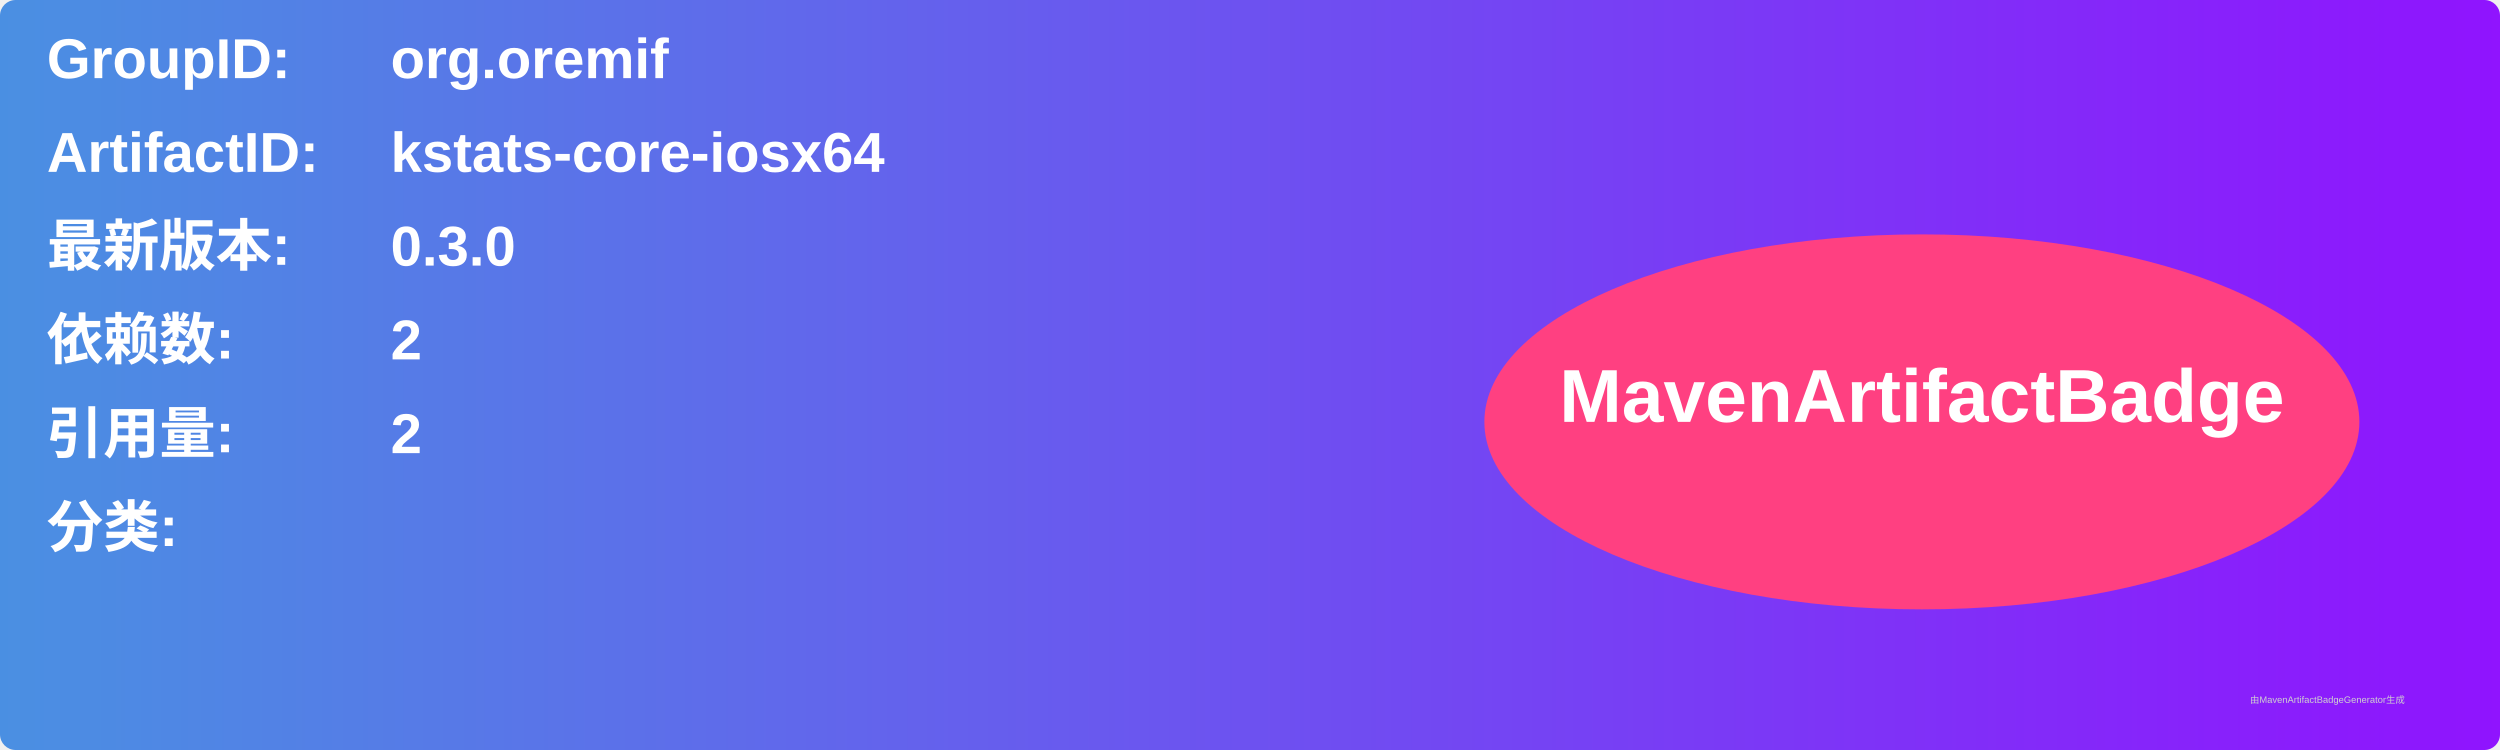
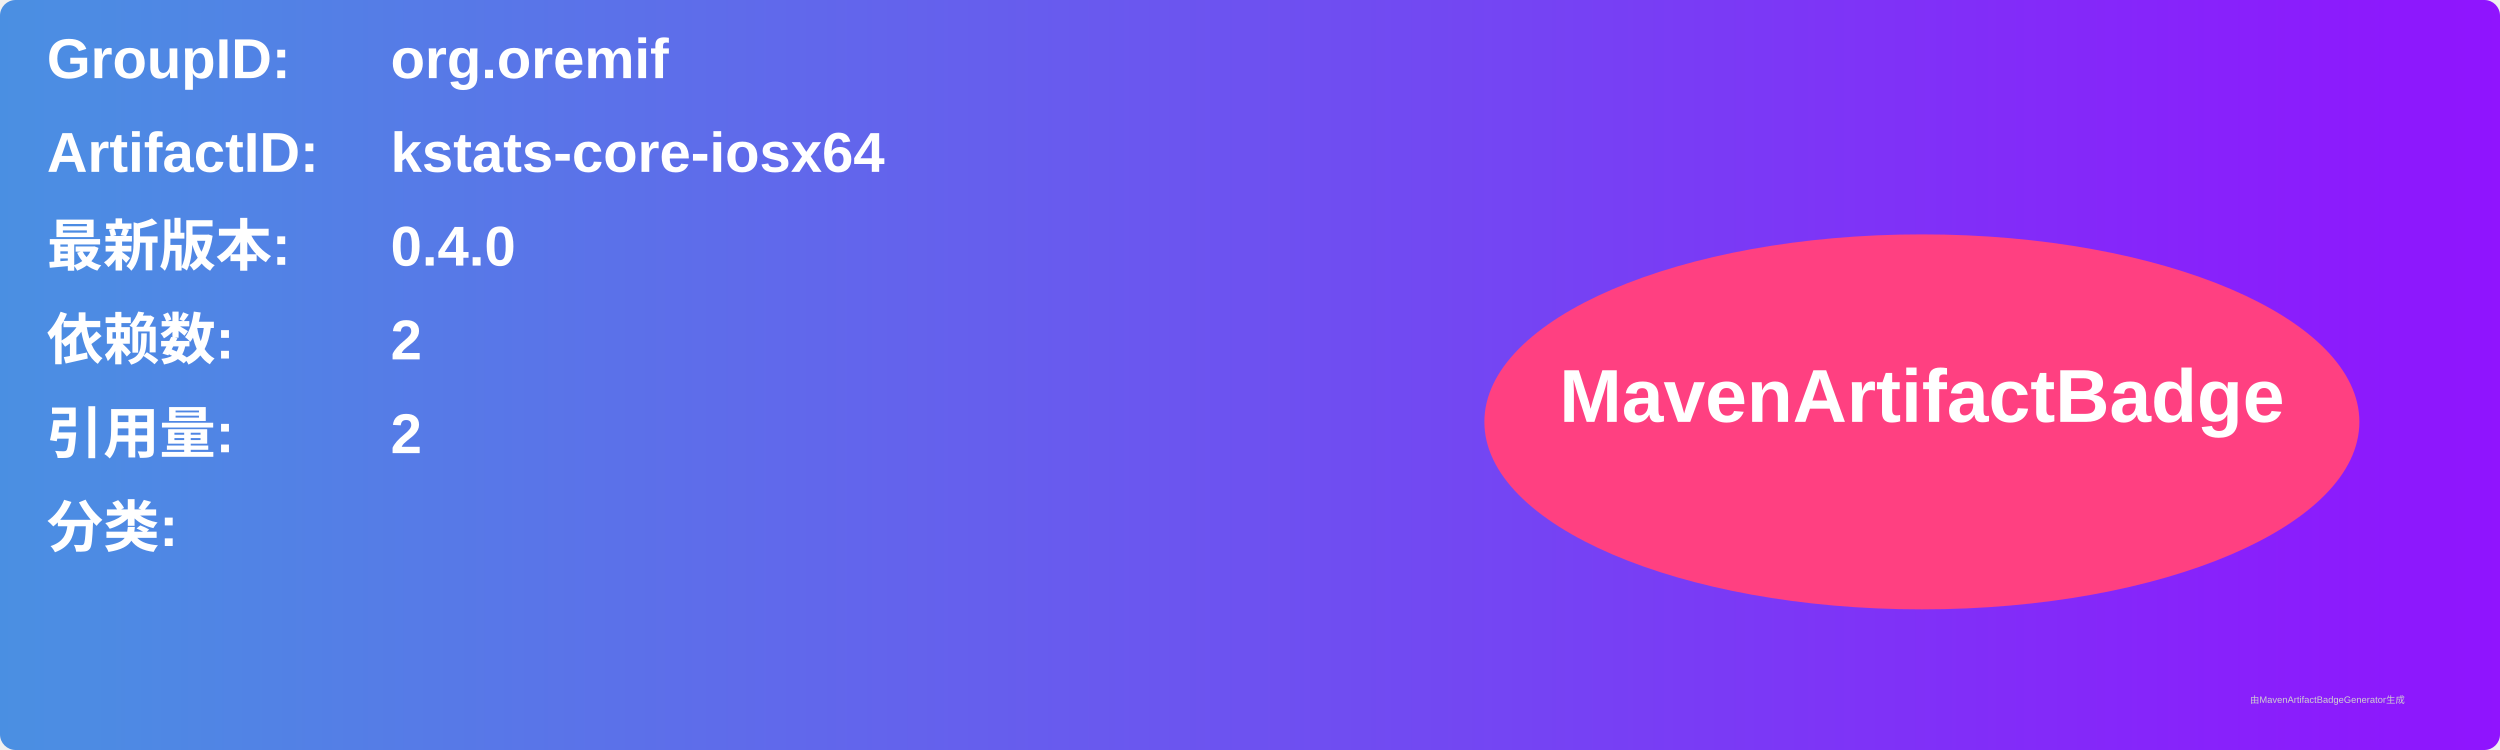
<svg xmlns="http://www.w3.org/2000/svg" width="800" height="240" viewBox="0 0 800 240">
  <linearGradient id="grad" x1="0%" y1="0%" x2="100%" y2="0%">
    <stop offset="0%" stop-color="#4a90e2" />
    <stop offset="100%" stop-color="#9013fe" />
  </linearGradient>
  <rect width="100%" height="100%" rx="5" ry="5" fill="url(#grad)" />
  <g transform="translate(15, 15)">
    <text x="0" y="10" font-family="Arial" font-size="18" fill="white" font-weight="bold" width="260">GroupID:</text>
    <text x="110" y="10" font-family="Arial" font-size="18" fill="white" font-weight="bold" width="460">org.oremif</text>
    <text x="0" y="40" font-family="Arial" font-size="18" fill="white" font-weight="bold" width="260">ArtifactID:</text>
    <text x="110" y="40" font-family="Arial" font-size="18" fill="white" font-weight="bold" width="460">kstats-core-iosx64</text>
    <text x="0" y="70" font-family="Arial" font-size="18" fill="white" font-weight="bold">最新版本:</text>
    <text x="110" y="70" font-family="Arial" font-size="18" fill="white" font-weight="bold">
-       <tspan font-weight="bold">0.3.0</tspan>
+       <tspan font-weight="bold">0.4.0</tspan>
    </text>
    <text x="0" y="100" font-family="Arial" font-size="18" fill="white" font-weight="bold">依赖数: </text>
    <text x="110" y="100" font-family="Arial" font-size="18" fill="white">
      <tspan font-weight="bold">2</tspan>
    </text>
    <text x="0" y="130" font-family="Arial" font-size="18" fill="white" font-weight="bold">引用量: </text>
    <text x="110" y="130" font-family="Arial" font-size="18" fill="white">
      <tspan font-weight="bold">2</tspan>
    </text>
    <text x="0" y="160" font-family="Arial" font-size="18" fill="white" font-weight="bold">分类:</text>
    <text x="10" y="190" font-family="Arial" font-size="10" fill="white">
      <tspan font-weight="bold" />
    </text>
    <ellipse cx="600" cy="120" rx="140" ry="60" fill="#ff4081" />
    <text x="600" y="120" text-anchor="middle" font-family="Arial" font-size="24" fill="white" font-weight="bold">MavenArtifactBadge</text>
  </g>
  <text x="720" y="225" font-family="Arial" font-size="3" fill="#d0d0d0">由MavenArtifactBadgeGenerator生成</text>
</svg>
